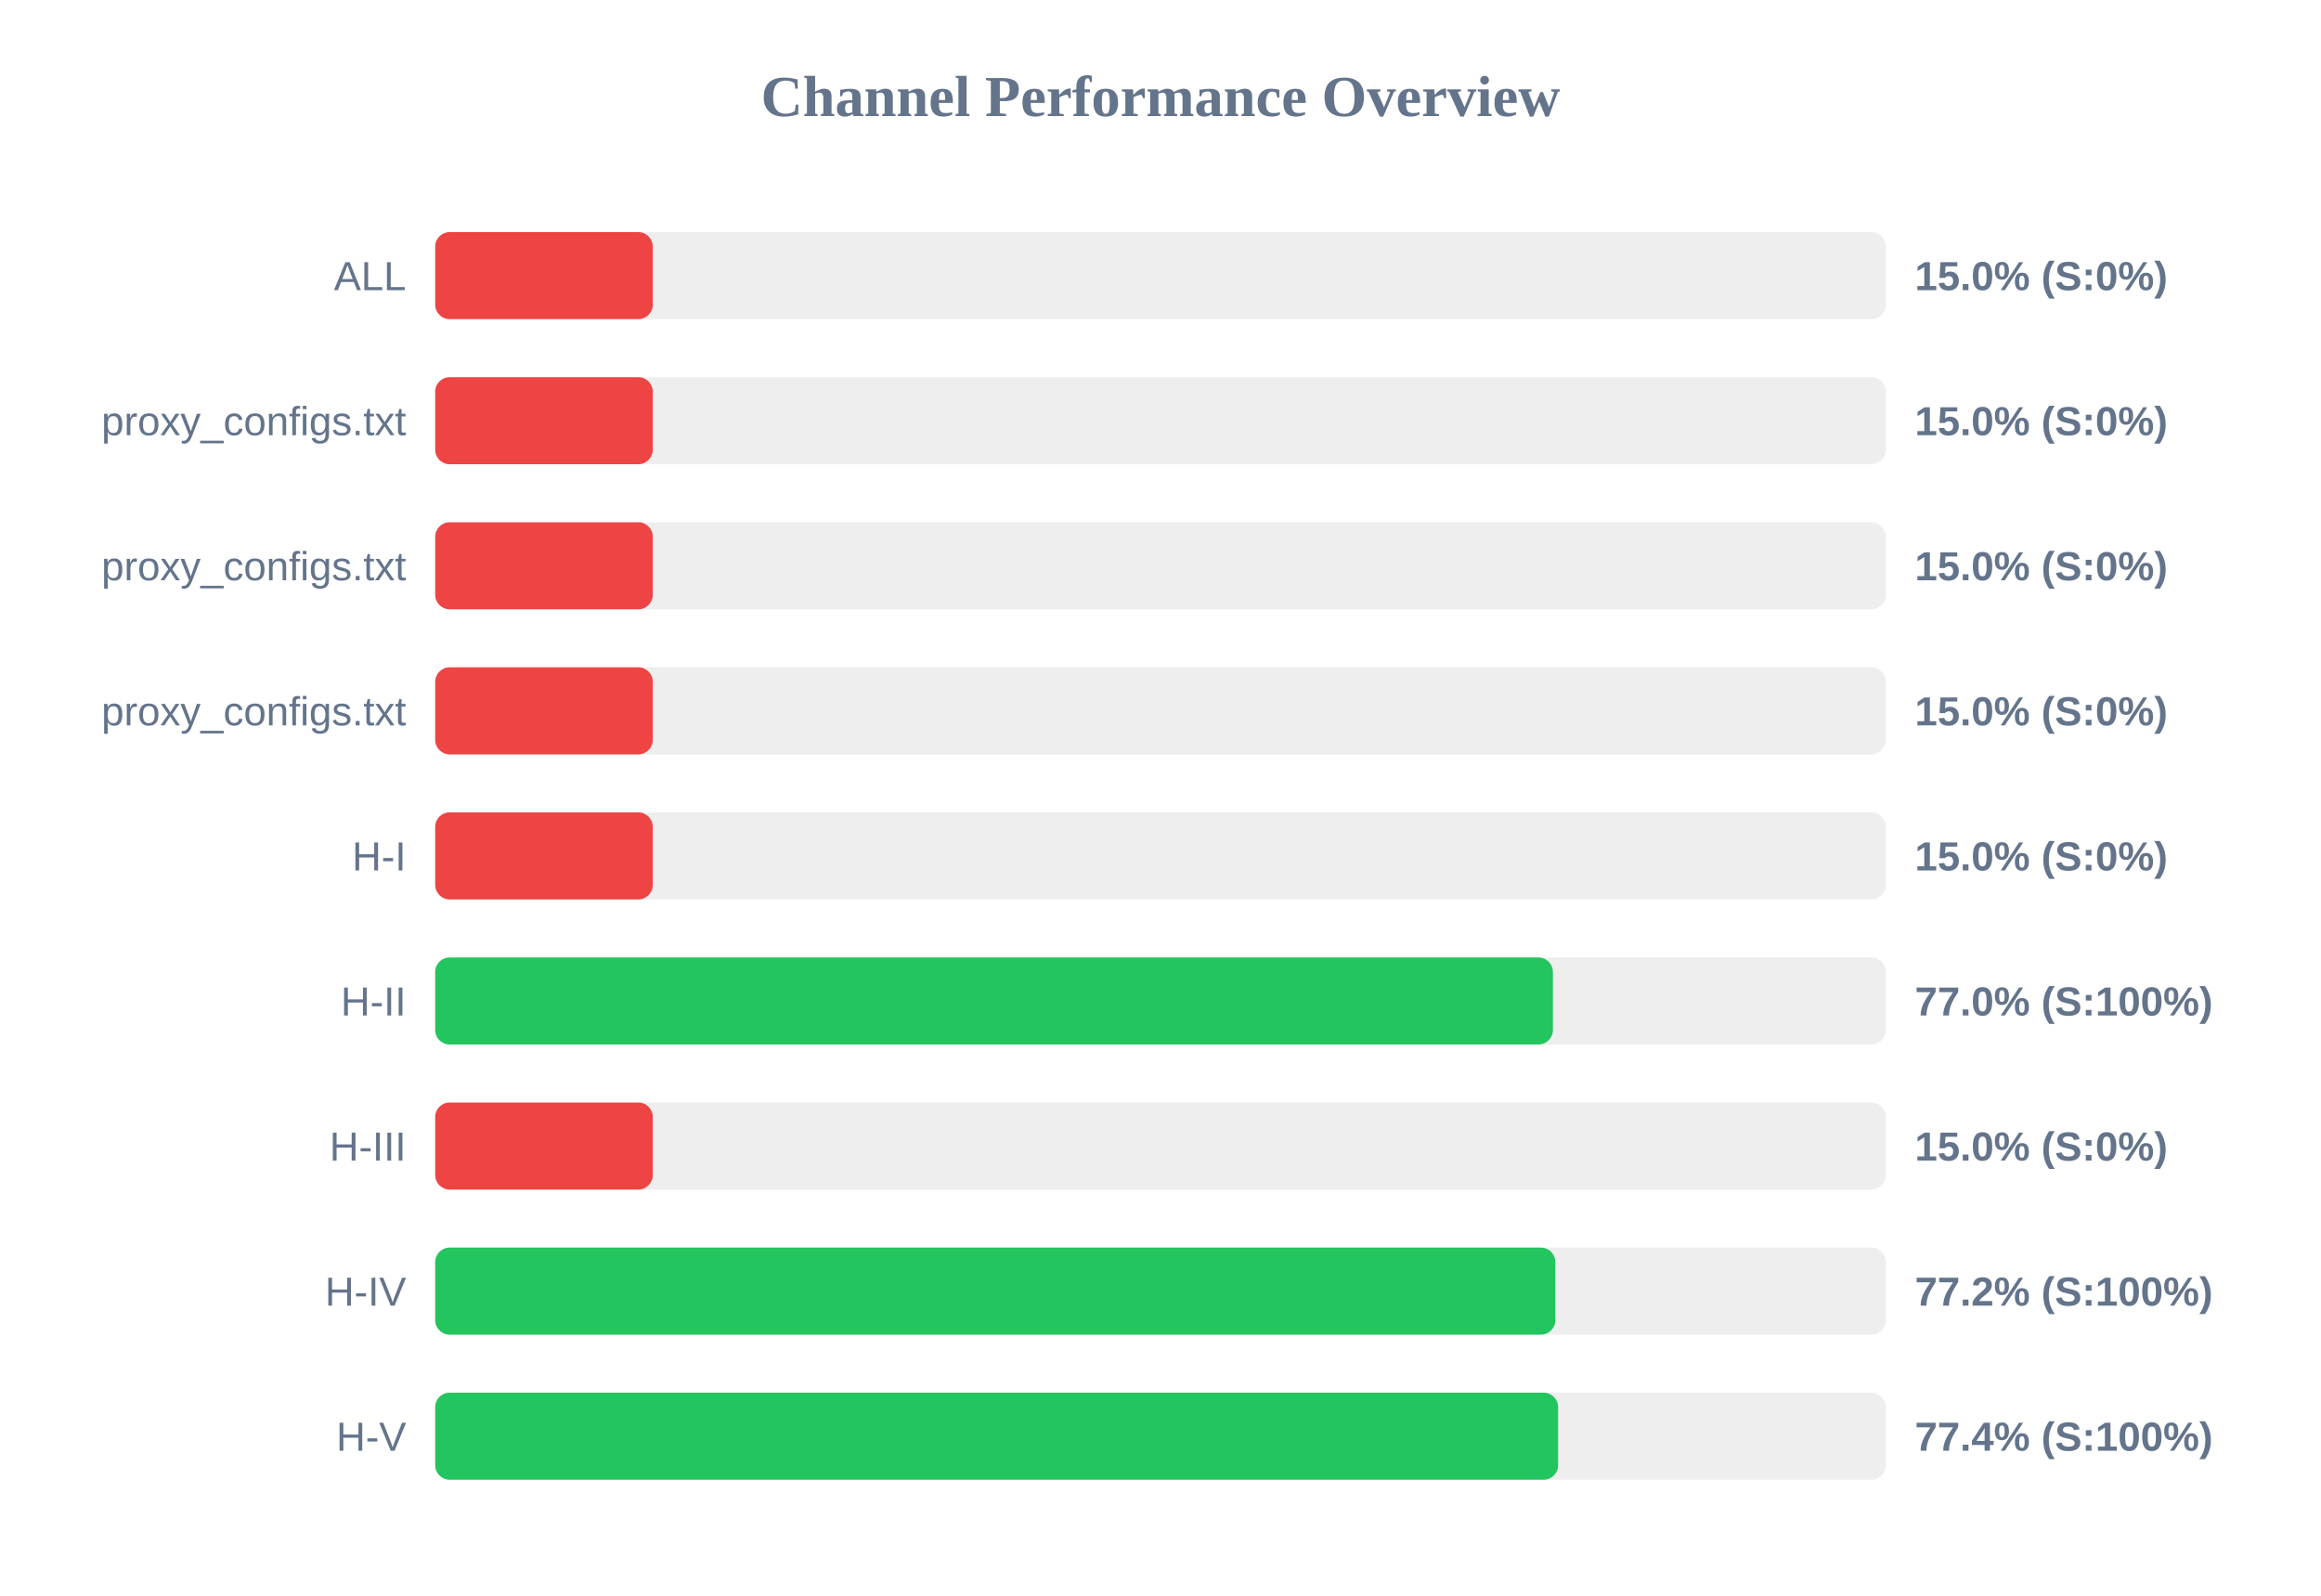
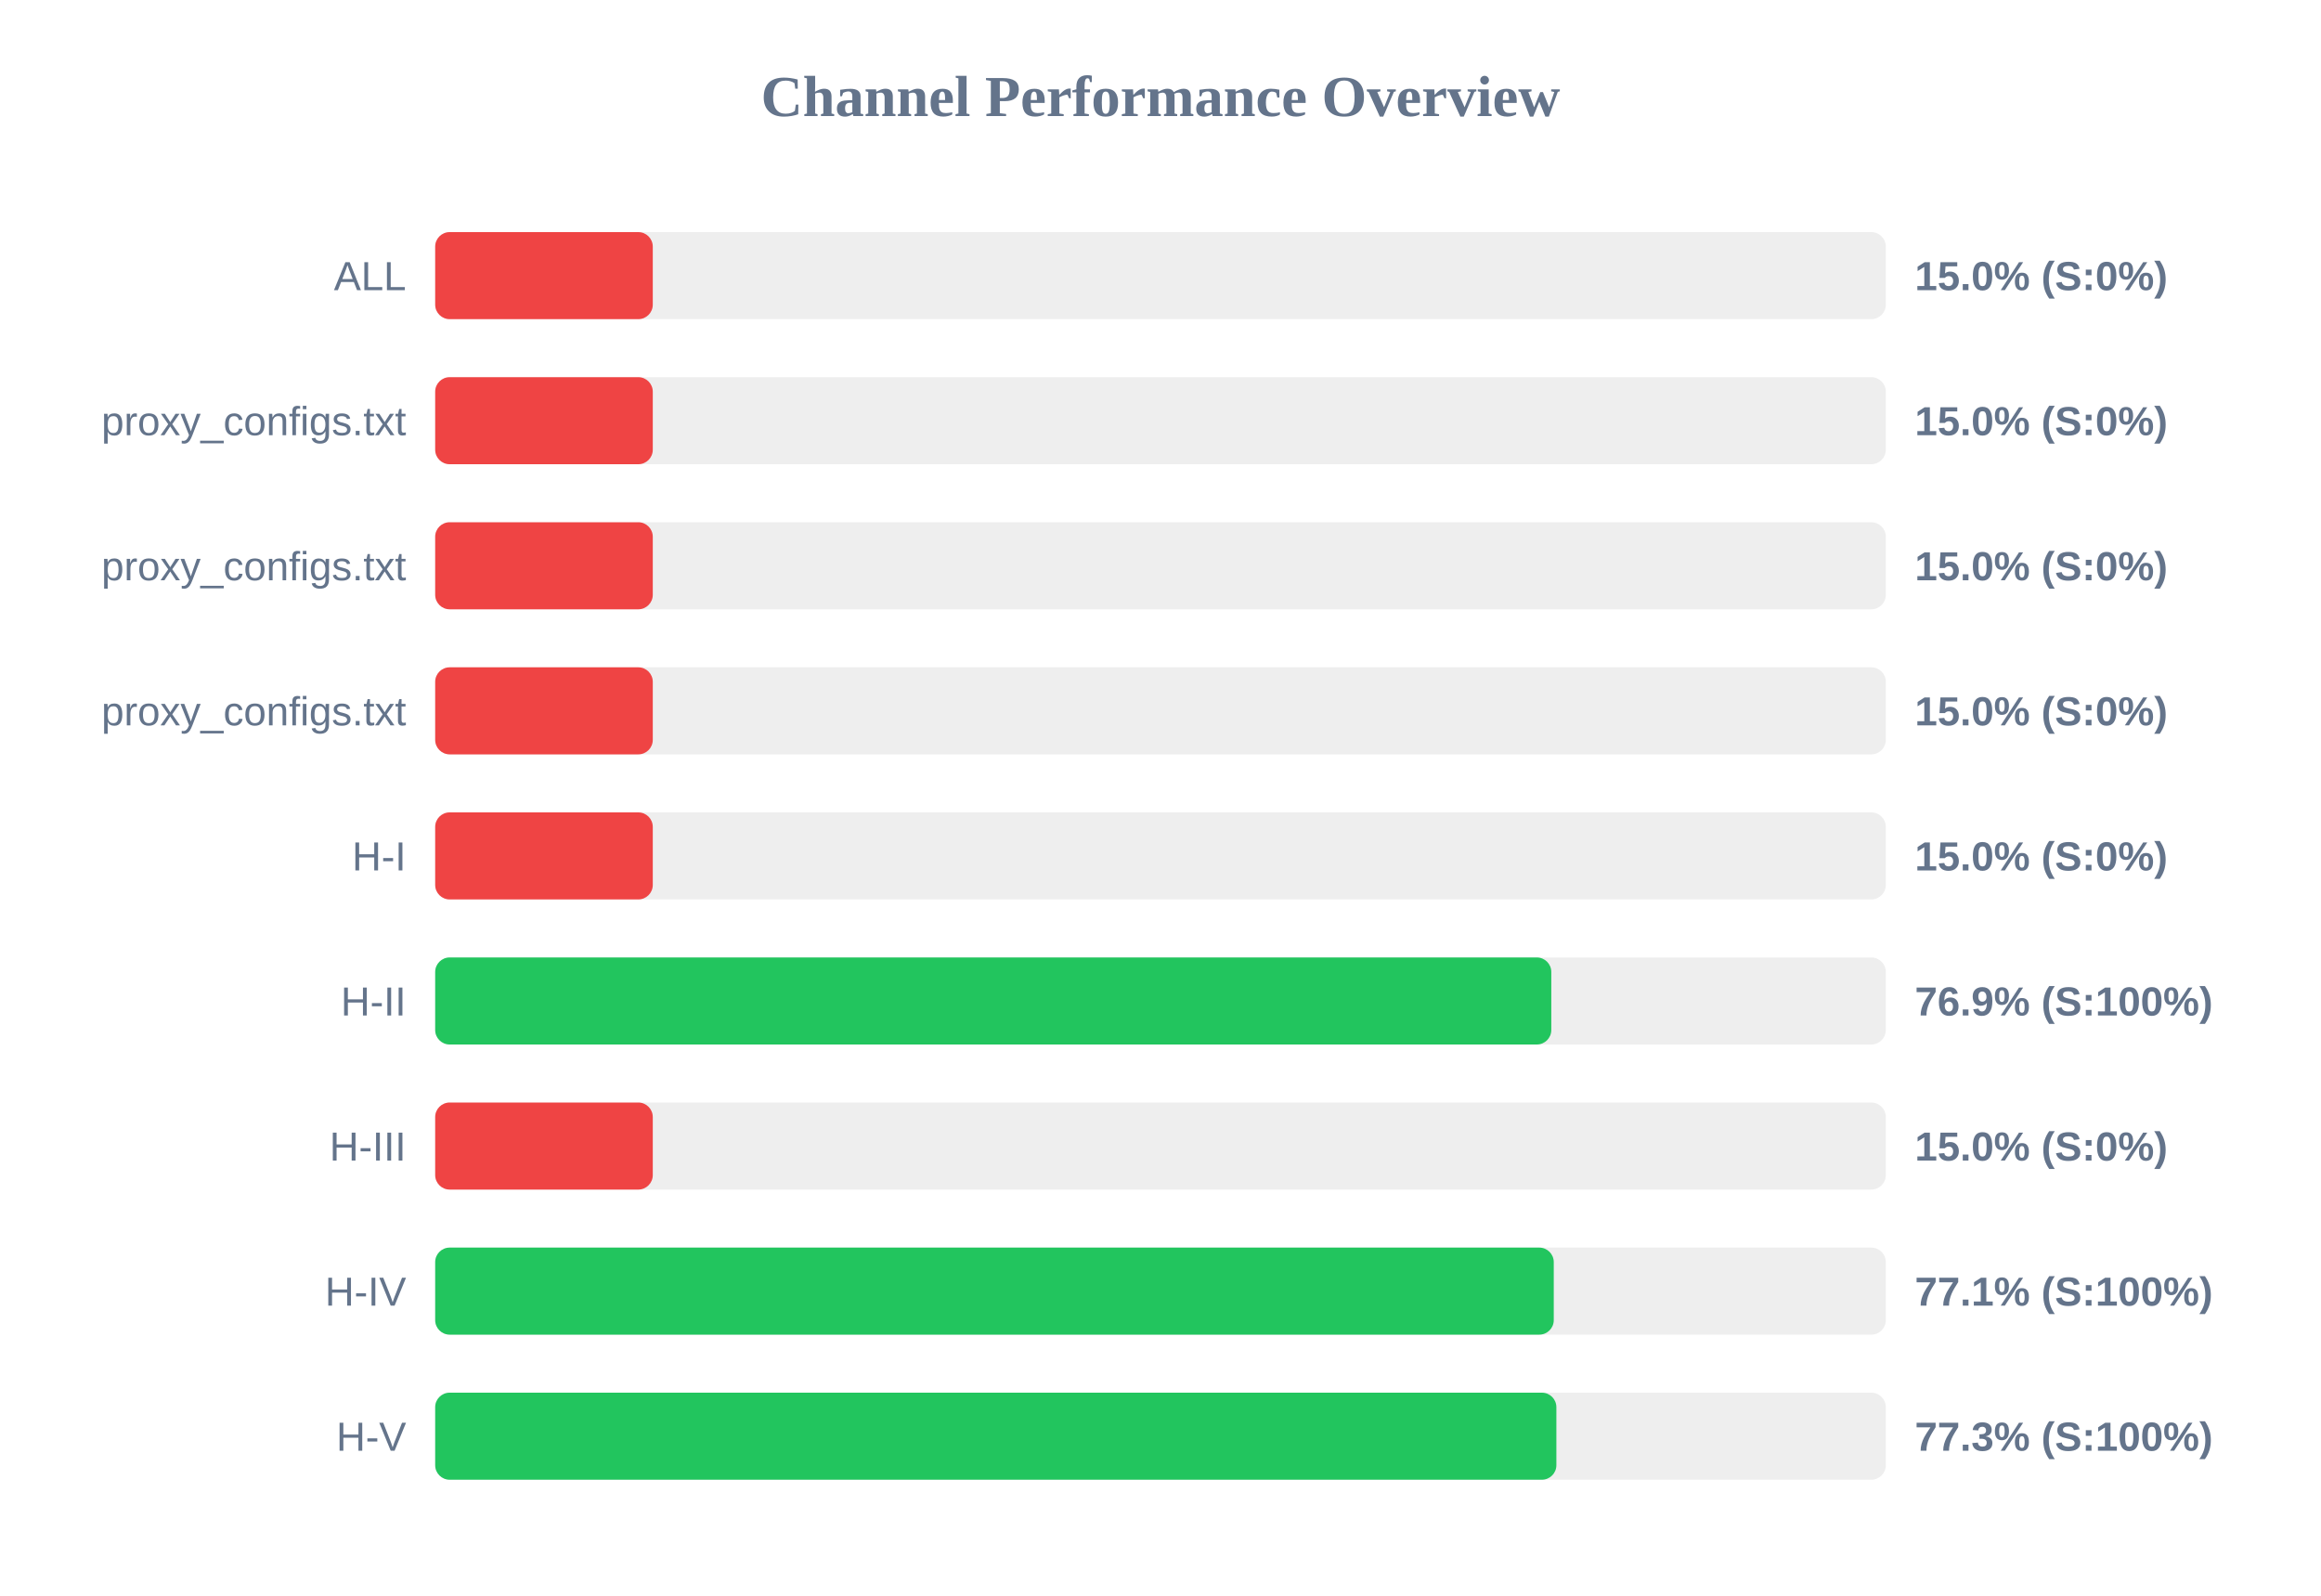
<svg xmlns="http://www.w3.org/2000/svg" width="800" height="550" version="1.1">
  <style>
        .row { font: 14px Arial; fill: #64748b; }
        .score { font: bold 14px Arial; fill: #64748b; }
    </style>
  <text x="400" y="40" text-anchor="middle" font-size="20px" font-weight="bold" fill="#64748b">Channel Performance Overview</text>
  <rect x="150" y="80" width="500" height="30" fill="#eee" rx="5" />
  <rect x="150" y="80" width="75.0" height="30" fill="#ef4444" rx="5" />
  <text x="140" y="100" text-anchor="end" class="row">ALL</text>
  <text x="660" y="100" text-anchor="start" class="score">15.0% (S:0%)</text>
  <rect x="150" y="130" width="500" height="30" fill="#eee" rx="5" />
  <rect x="150" y="130" width="75.0" height="30" fill="#ef4444" rx="5" />
  <text x="140" y="150" text-anchor="end" class="row">proxy_configs.txt</text>
  <text x="660" y="150" text-anchor="start" class="score">15.0% (S:0%)</text>
  <rect x="150" y="180" width="500" height="30" fill="#eee" rx="5" />
  <rect x="150" y="180" width="75.0" height="30" fill="#ef4444" rx="5" />
  <text x="140" y="200" text-anchor="end" class="row">proxy_configs.txt</text>
  <text x="660" y="200" text-anchor="start" class="score">15.0% (S:0%)</text>
  <rect x="150" y="230" width="500" height="30" fill="#eee" rx="5" />
  <rect x="150" y="230" width="75.0" height="30" fill="#ef4444" rx="5" />
  <text x="140" y="250" text-anchor="end" class="row">proxy_configs.txt</text>
  <text x="660" y="250" text-anchor="start" class="score">15.0% (S:0%)</text>
  <rect x="150" y="280" width="500" height="30" fill="#eee" rx="5" />
  <rect x="150" y="280" width="75.0" height="30" fill="#ef4444" rx="5" />
  <text x="140" y="300" text-anchor="end" class="row">H-I</text>
  <text x="660" y="300" text-anchor="start" class="score">15.0% (S:0%)</text>
  <rect x="150" y="330" width="500" height="30" fill="#eee" rx="5" />
-   <rect x="150" y="330" width="385.25" height="30" fill="#22c55e" rx="5" />
+   <rect x="150" y="330" width="384.7" height="30" fill="#22c55e" rx="5" />
  <text x="140" y="350" text-anchor="end" class="row">H-II</text>
-   <text x="660" y="350" text-anchor="start" class="score">77.0% (S:100%)</text>
+   <text x="660" y="350" text-anchor="start" class="score">76.9% (S:100%)</text>
  <rect x="150" y="380" width="500" height="30" fill="#eee" rx="5" />
  <rect x="150" y="380" width="75.0" height="30" fill="#ef4444" rx="5" />
  <text x="140" y="400" text-anchor="end" class="row">H-III</text>
  <text x="660" y="400" text-anchor="start" class="score">15.0% (S:0%)</text>
  <rect x="150" y="430" width="500" height="30" fill="#eee" rx="5" />
-   <rect x="150" y="430" width="386.1" height="30" fill="#22c55e" rx="5" />
+   <rect x="150" y="430" width="385.55" height="30" fill="#22c55e" rx="5" />
  <text x="140" y="450" text-anchor="end" class="row">H-IV</text>
-   <text x="660" y="450" text-anchor="start" class="score">77.2% (S:100%)</text>
+   <text x="660" y="450" text-anchor="start" class="score">77.1% (S:100%)</text>
  <rect x="150" y="480" width="500" height="30" fill="#eee" rx="5" />
-   <rect x="150" y="480" width="387.05" height="30" fill="#22c55e" rx="5" />
+   <rect x="150" y="480" width="386.45" height="30" fill="#22c55e" rx="5" />
  <text x="140" y="500" text-anchor="end" class="row">H-V</text>
-   <text x="660" y="500" text-anchor="start" class="score">77.4% (S:100%)</text>
+   <text x="660" y="500" text-anchor="start" class="score">77.3% (S:100%)</text>
</svg>
